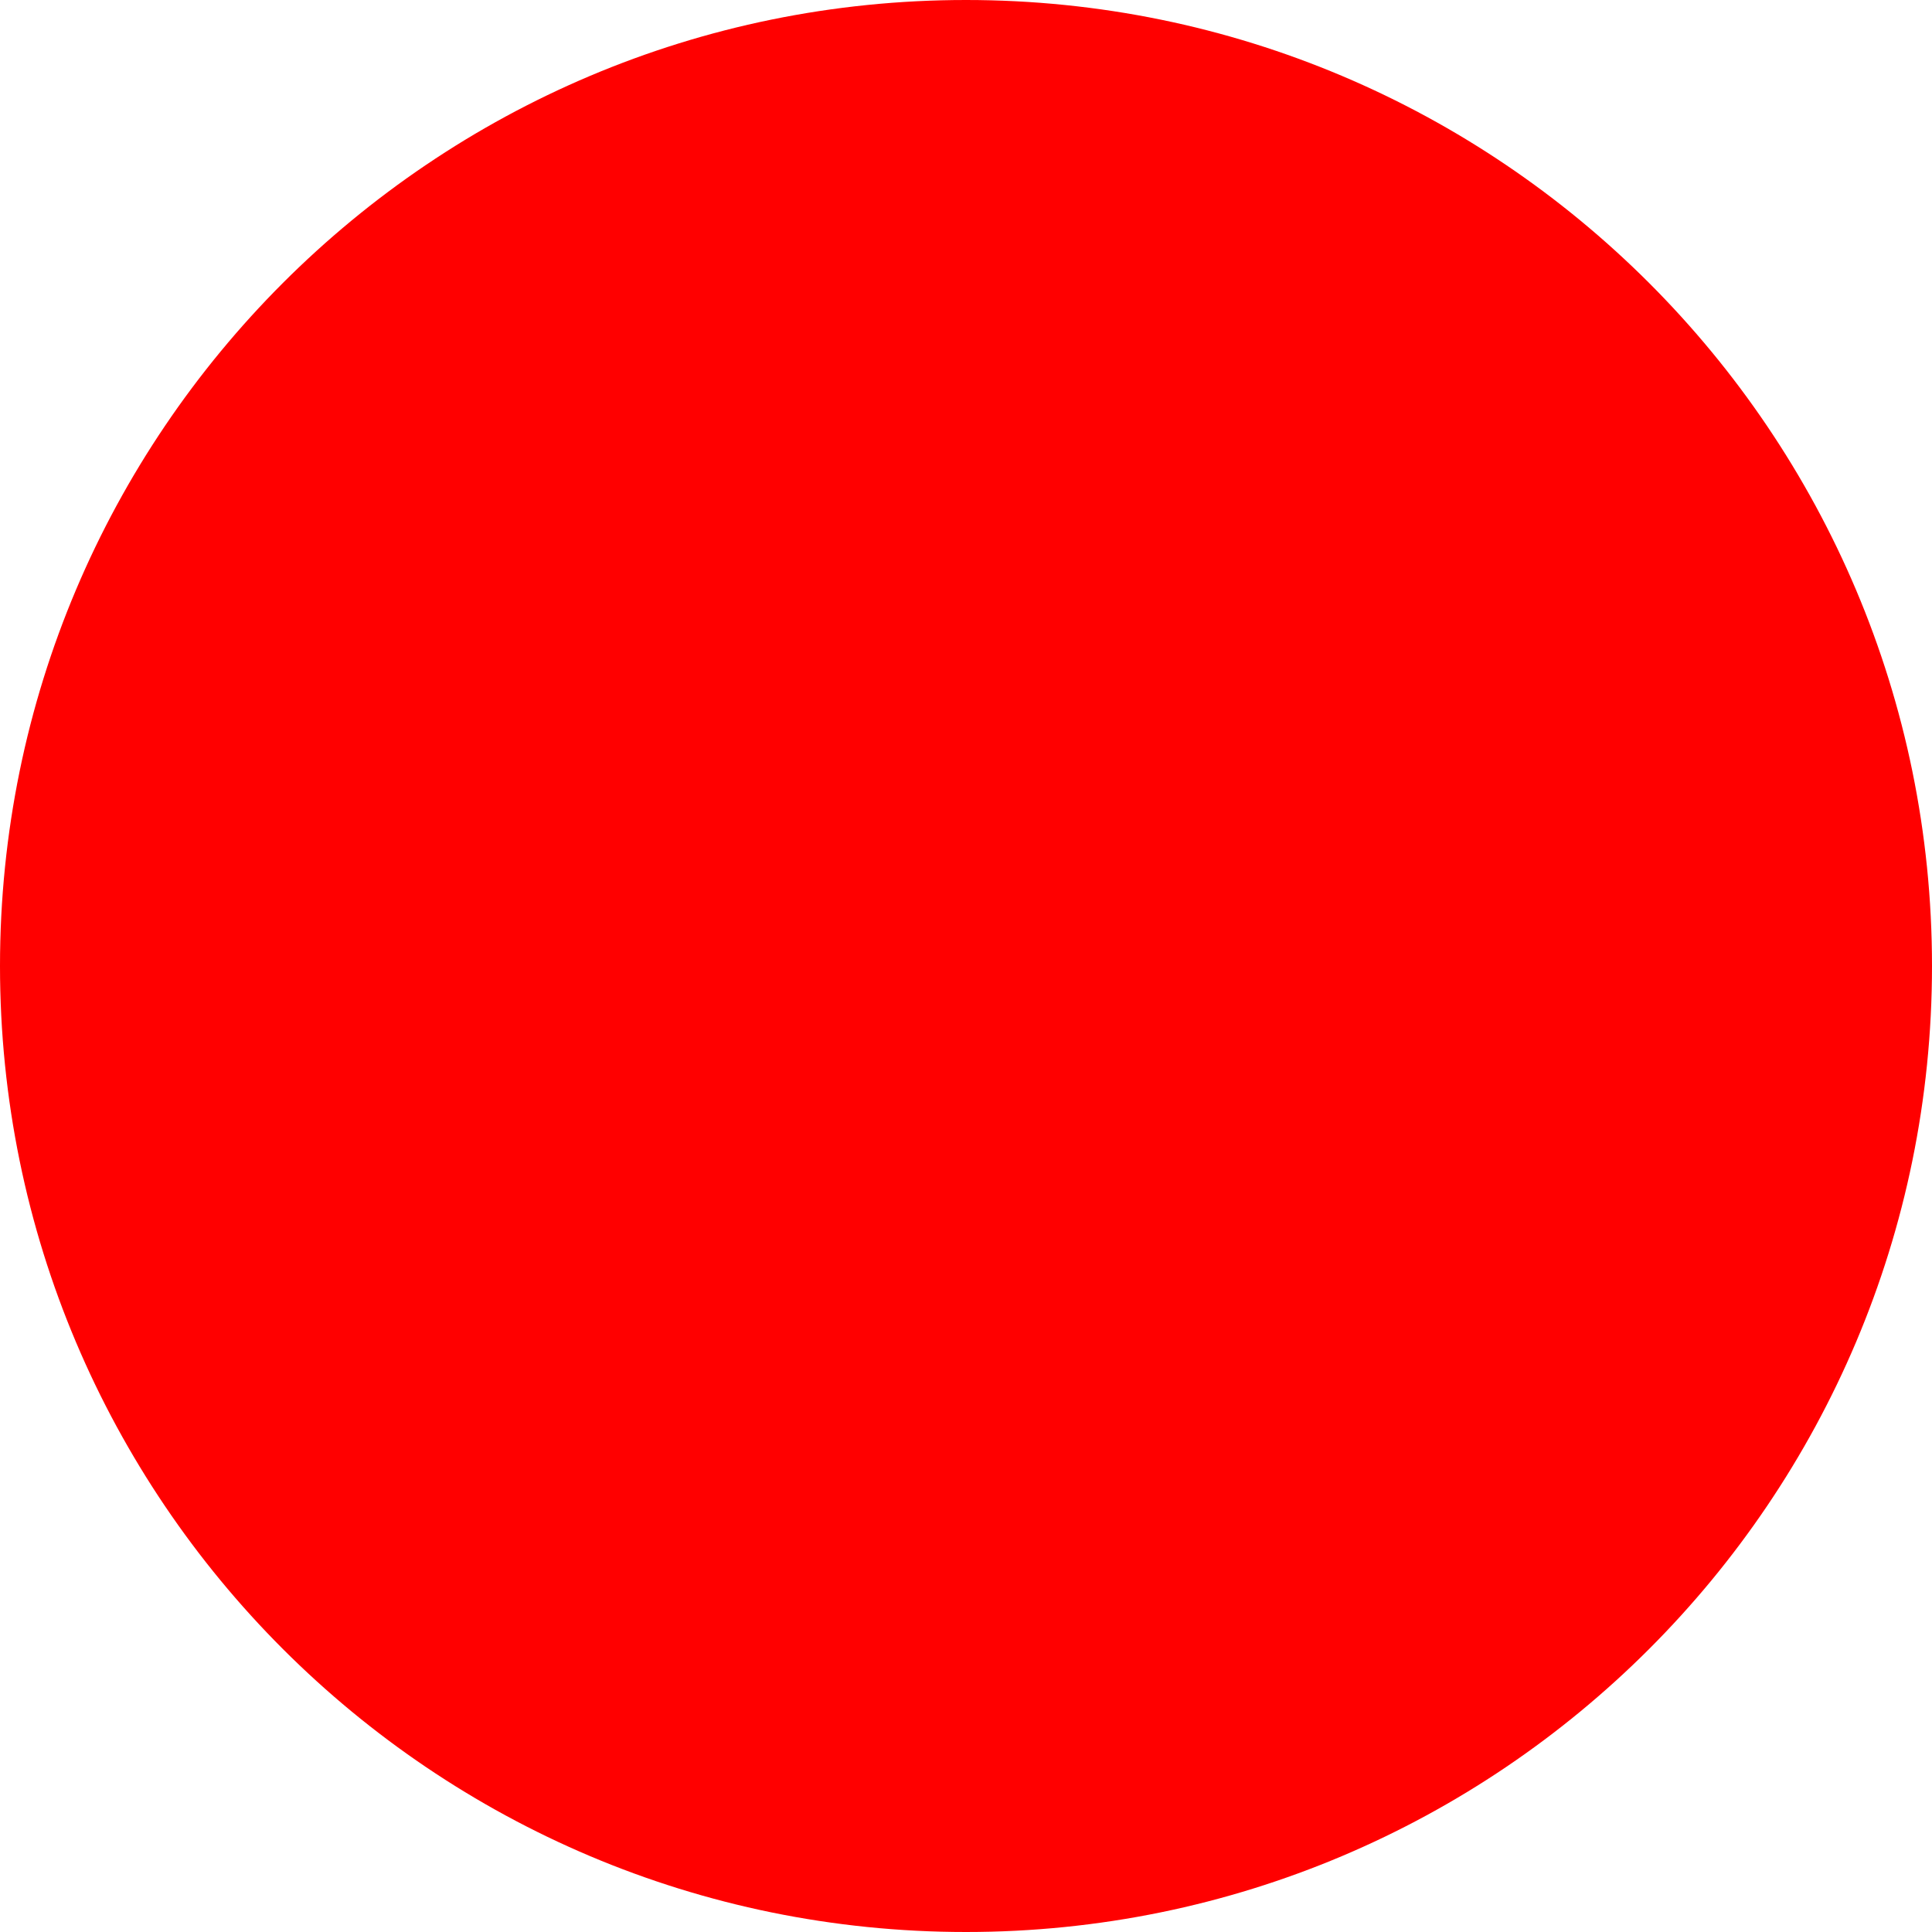
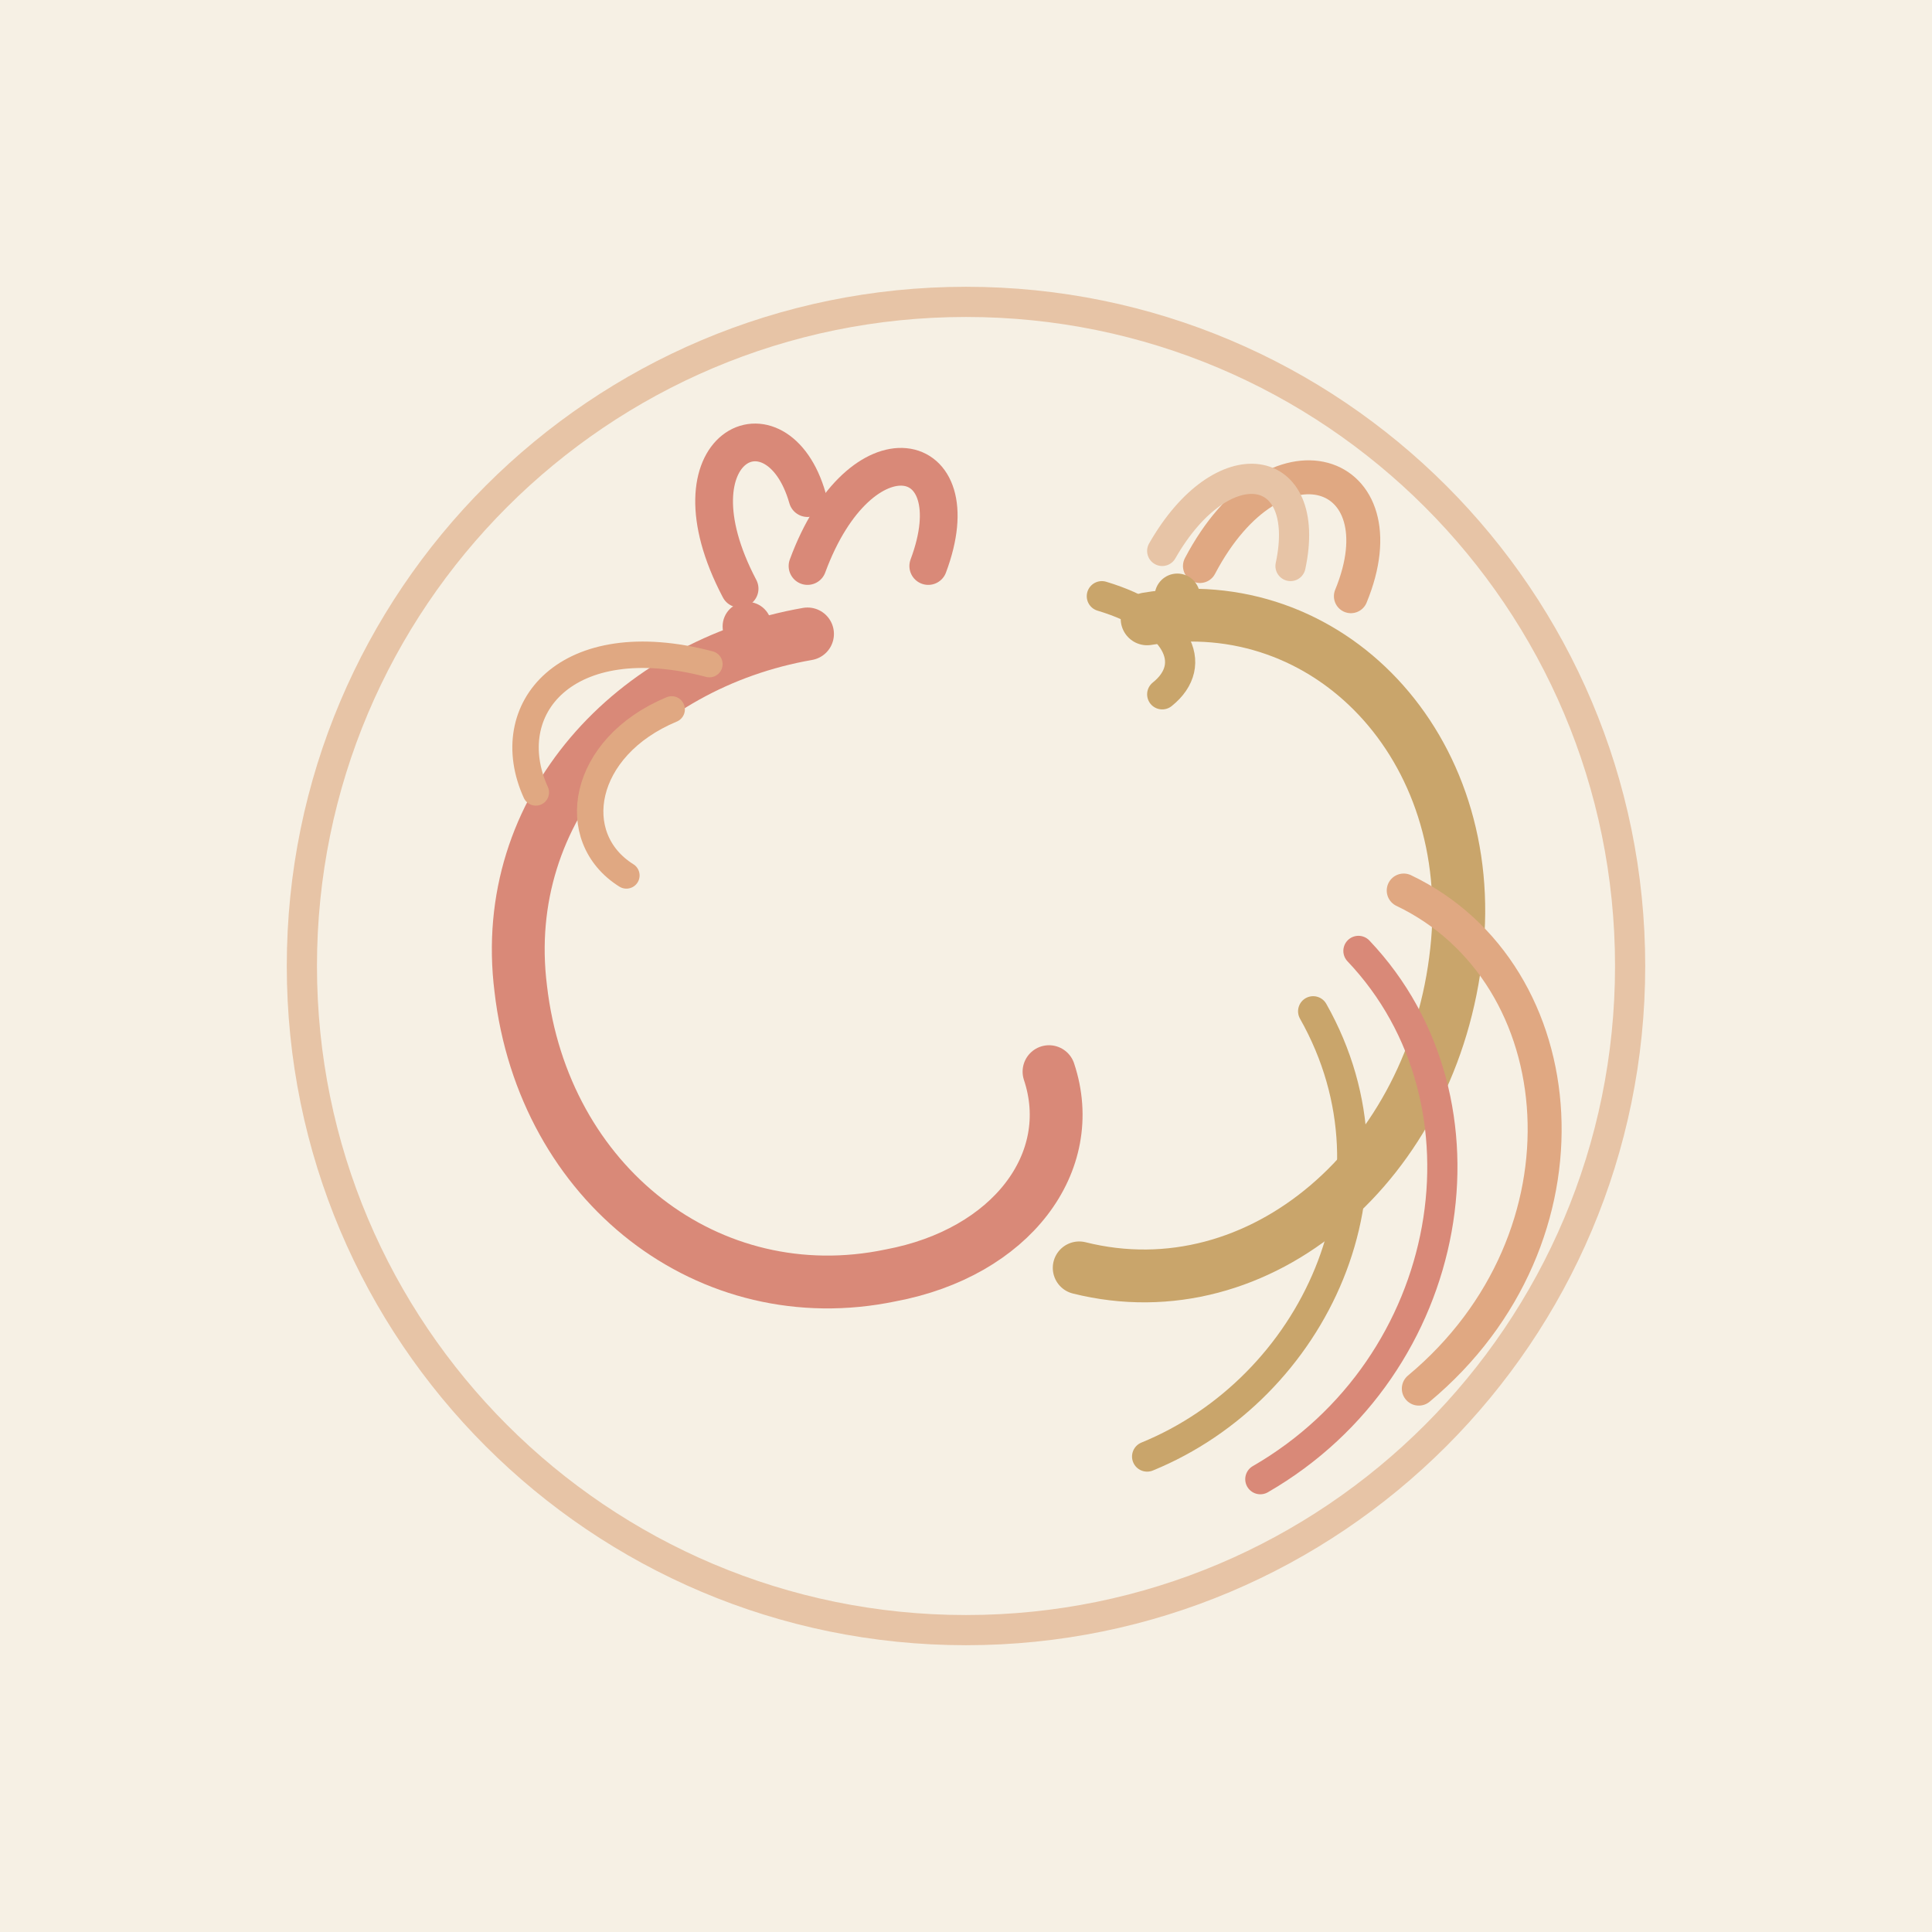
- <svg xmlns="http://www.w3.org/2000/svg" width="512" height="512">
-   <circle cx="256" cy="256" r="256" fill="red" />
+ <svg xmlns="http://www.w3.org/2000/svg" width="512" height="512" viewBox="0 0 512 512">
+   <rect width="512" height="512" fill="#F6F0E4" />
+   <circle cx="256" cy="256" r="176" fill="none" stroke="#E7C4A6" stroke-width="8" />
+   <g fill="none" stroke-linecap="round" stroke-linejoin="round">
+     <path d="M214 168              C168 176 132 214 138 262              C144 314 188 348 236 338              C268 332 286 308 278 284" stroke="#D98978" stroke-width="14" />
+     <path d="M196 156 C176 118 206 104 214 132" stroke="#D98978" stroke-width="10" />
+     <path d="M214 150 C228 112 258 118 246 150" stroke="#D98978" stroke-width="10" />
+     <path d="M188 176 C150 166 132 188 142 210" stroke="#E0A882" stroke-width="7" />
+     <path d="M178 188 C154 198 150 222 166 232" stroke="#E0A882" stroke-width="7" />
+     <circle cx="198" cy="166" r="6.5" fill="#D98978" stroke="none" />
+     <path d="M304 164              C352 156 392 198 386 252              C380 308 334 348 286 336" stroke="#C9A56B" stroke-width="14" />
+     <path d="M318 150 C338 112 372 124 358 158" stroke="#E0A882" stroke-width="9" />
+     <path d="M308 146 C324 118 348 122 342 150" stroke="#E7C4A6" stroke-width="8" />
+     <path d="M372 236 C418 258 424 328 376 368" stroke="#E0A882" stroke-width="9" />
+     <path d="M360 252 C398 292 386 362 334 392" stroke="#D98978" stroke-width="8" />
+     <path d="M348 268 C374 314 348 368 304 386" stroke="#C9A56B" stroke-width="8" />
+     <path d="M292 158 C312 164 318 176 308 184" stroke="#C9A56B" stroke-width="8" />
+     <circle cx="312" cy="158" r="6" fill="#C9A56B" stroke="none" />
+   </g>
</svg>
